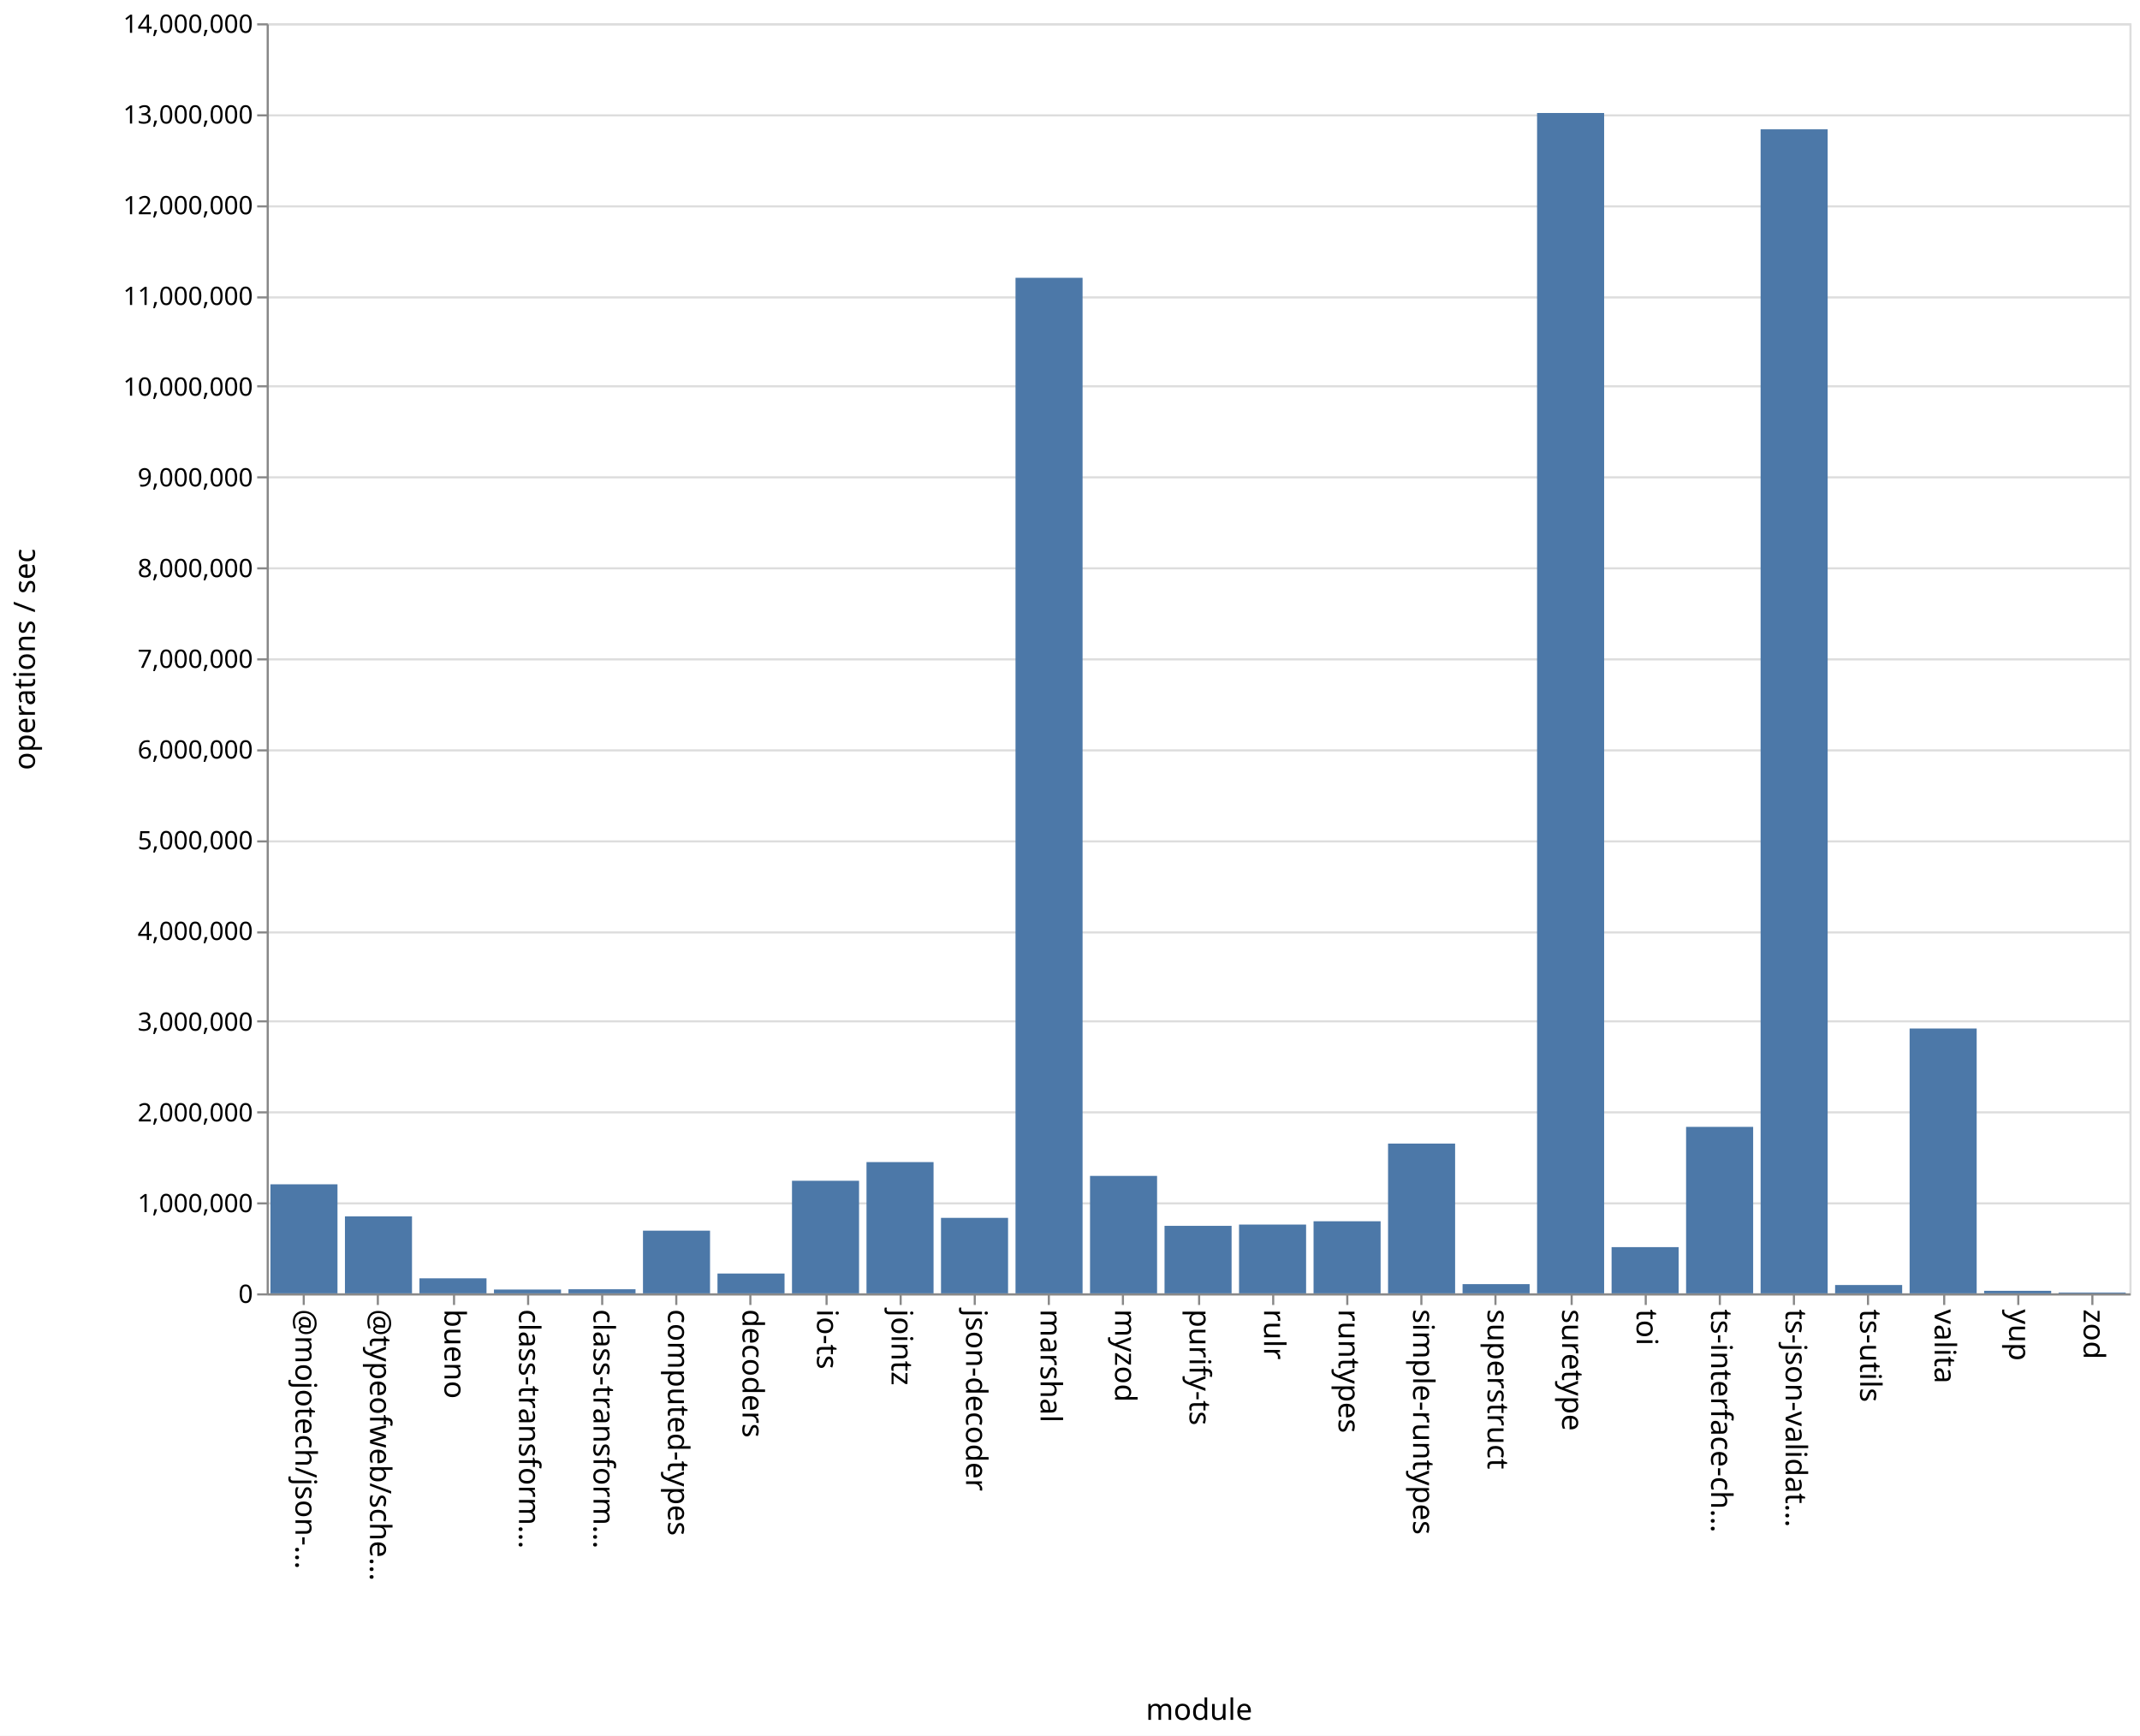
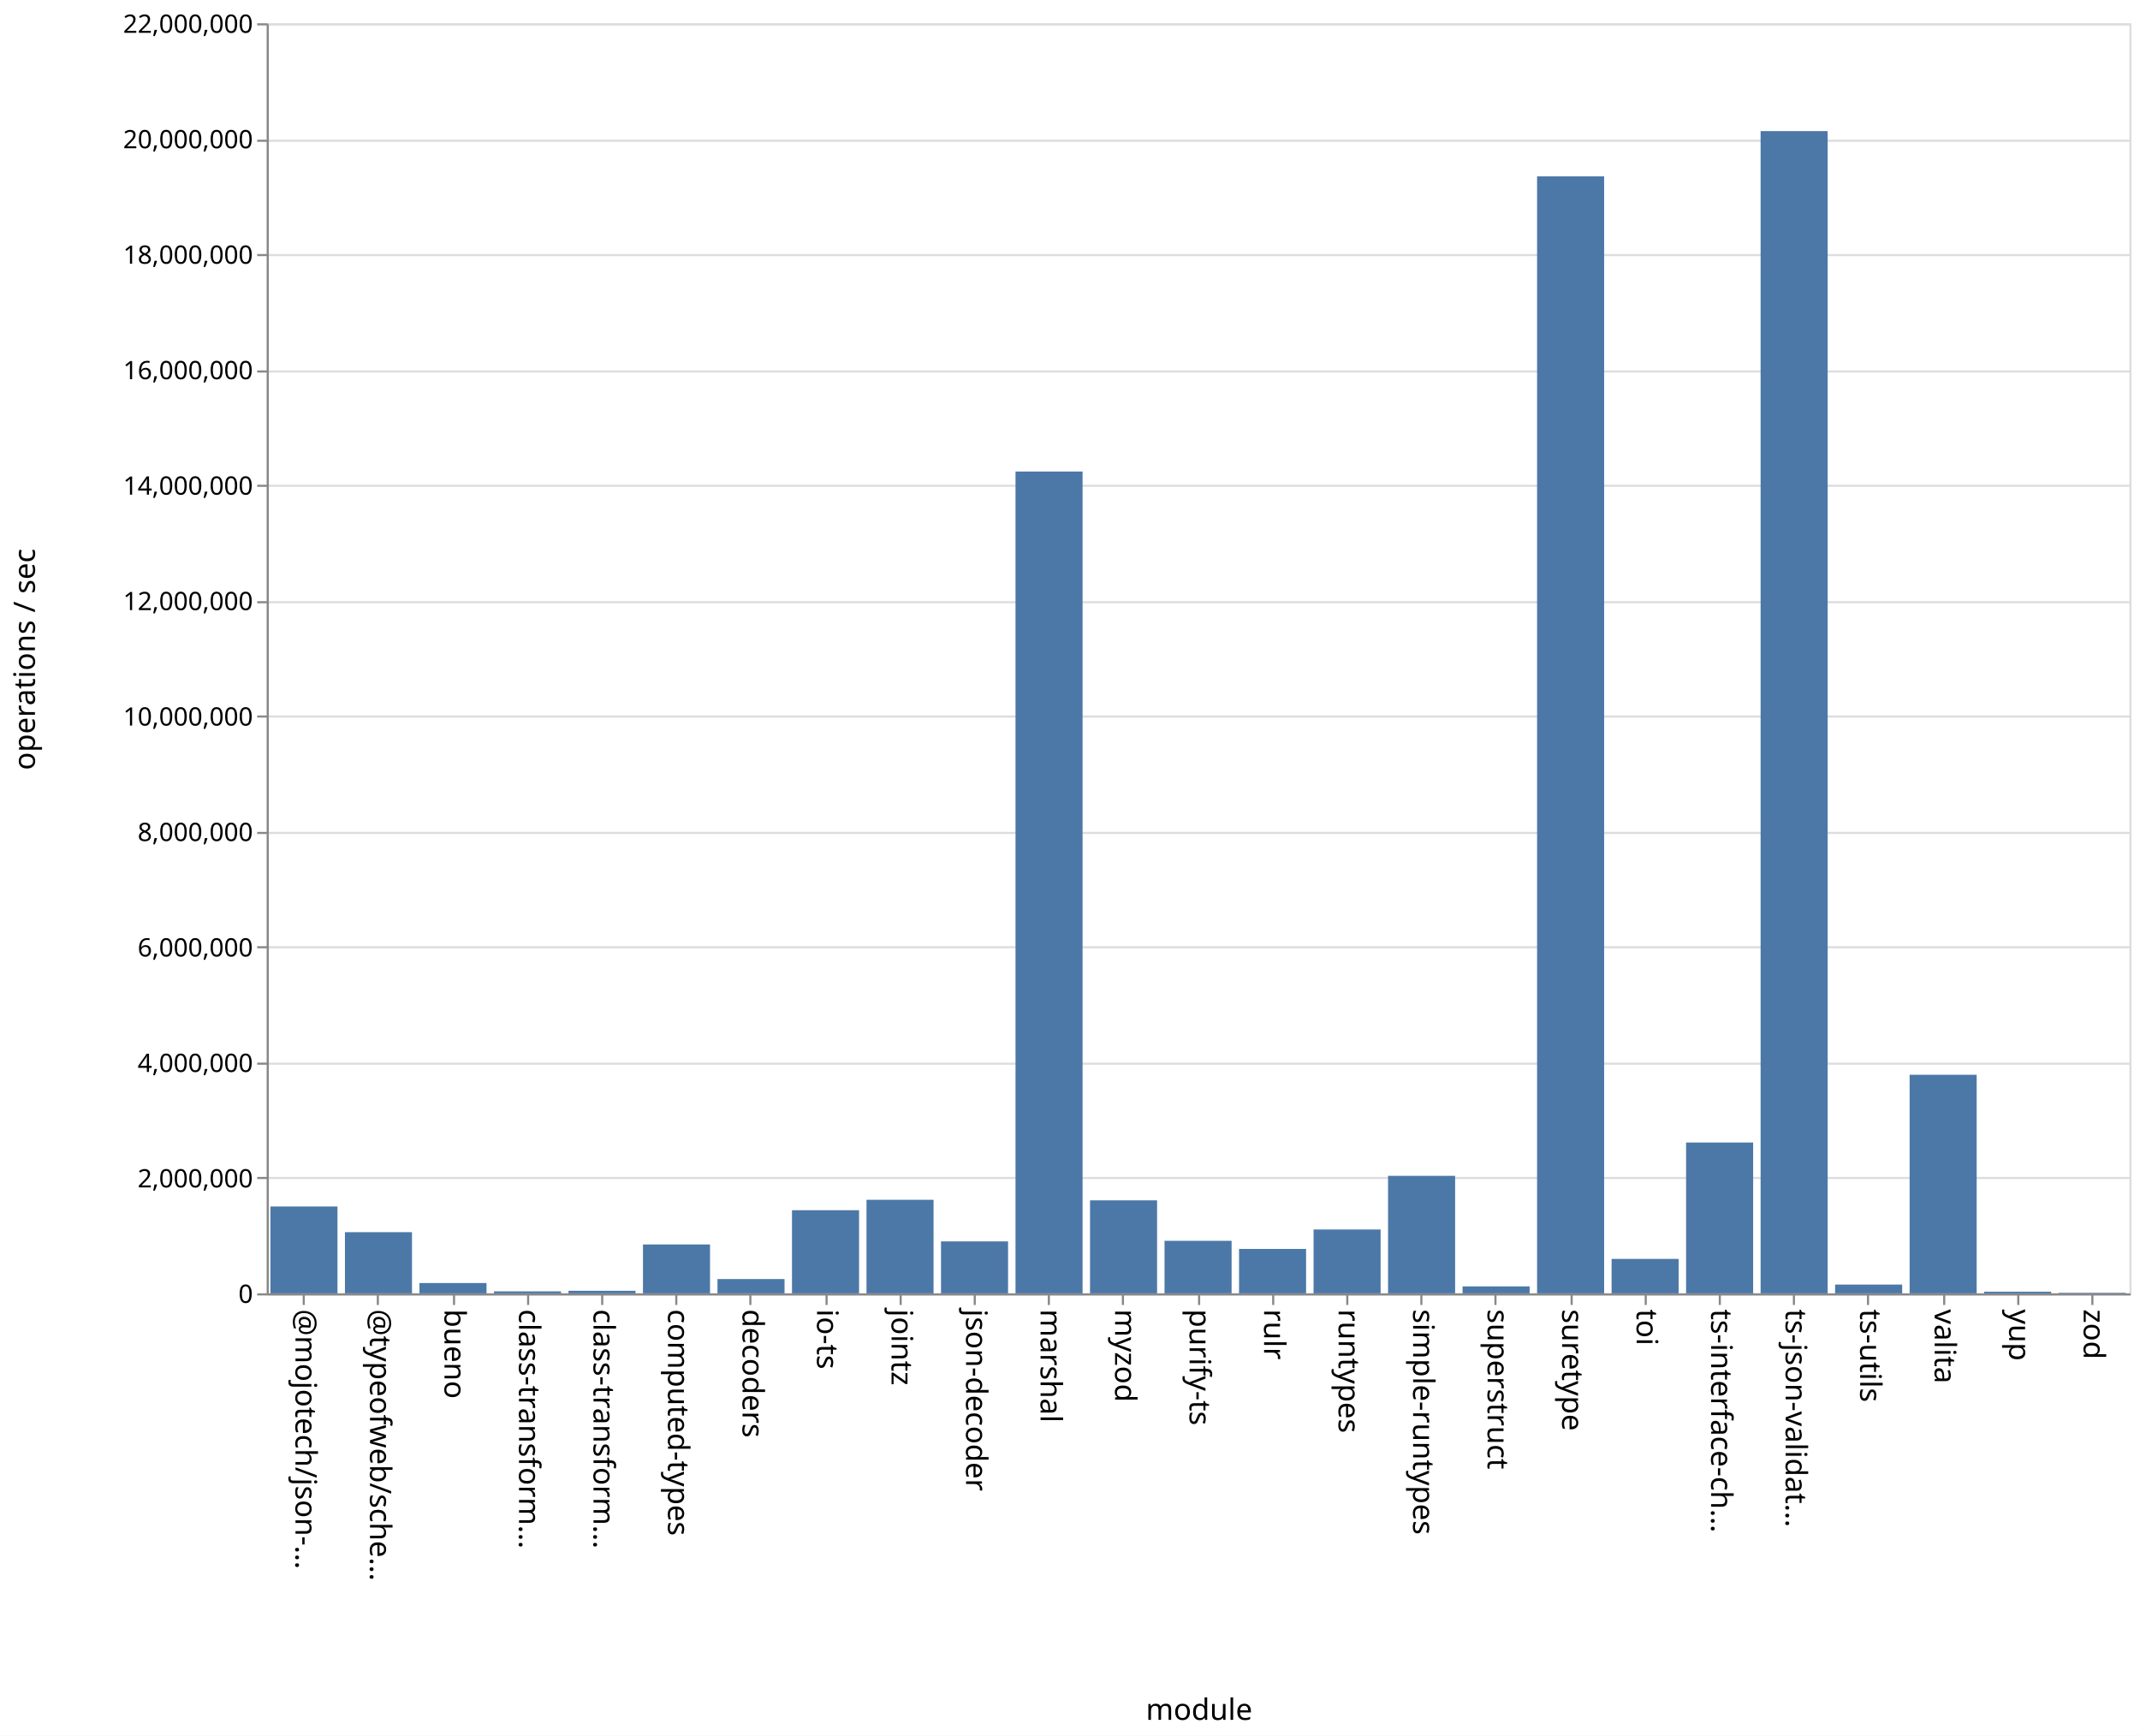
<svg xmlns="http://www.w3.org/2000/svg" class="marks" width="1011" height="820">
  <path fill="#fff" d="M0 0h1011v820H0z" />
  <g class="mark-group role-frame root" aria-roledescription="group mark container" fill="none" stroke-miterlimit="10">
    <path class="background" aria-hidden="true" d="M126.5 11.5h880v600h-880z" stroke="#ddd" />
-     <g class="mark-group role-axis" aria-roledescription="axis" aria-label="Y-axis for a linear scale with values from 0 to 14,000,000">
+     <g class="mark-group role-axis" aria-roledescription="axis" aria-label="Y-axis for a linear scale with values from 0 to 22,000,000">
      <path class="background" aria-hidden="true" d="M126.5 11.5z" pointer-events="none" />
      <g class="mark-rule role-axis-grid" pointer-events="none" stroke="#ddd">
-         <path d="M126.5 611.5h880M126.5 568.5h880M126.5 525.5h880M126.5 482.5h880M126.5 440.5h880M126.5 397.5h880M126.5 354.5h880M126.5 311.5h880M126.5 268.5h880M126.5 225.5h880M126.5 182.5h880M126.5 140.5h880M126.5 97.5h880M126.5 54.5h880M126.5 11.5h880" />
+         <path d="M126.5 611.5h880M126.5 556.5h880M126.5 502.5h880M126.5 447.5h880M126.5 393.5h880M126.5 338.5h880M126.5 284.5h880M126.5 229.5h880M126.5 175.5h880M126.5 120.5h880M126.5 66.5h880M126.5 11.5h880" />
      </g>
    </g>
    <g class="mark-group role-axis" aria-roledescription="axis" aria-label="X-axis titled 'module' for a discrete scale with 25 values: @mojotech/json-type-validation, @typeofweb/schema, bueno, class-transformer-validator-async, class-transformer-validator-sync, ending with zod">
      <path class="background" aria-hidden="true" d="M126.5 611.5z" pointer-events="none" />
      <g class="mark-rule role-axis-tick" pointer-events="none" stroke="#888">
        <path d="M143.5 611.5v5M178.5 611.5v5M214.5 611.5v5M249.5 611.5v5M284.5 611.5v5M319.5 611.5v5M354.5 611.5v5M390.5 611.5v5M425.5 611.5v5M460.5 611.5v5M495.5 611.5v5M530.5 611.5v5M566.5 611.5v5M601.5 611.5v5M636.5 611.5v5M671.5 611.5v5M706.5 611.5v5M742.5 611.5v5M777.5 611.5v5M812.5 611.5v5M847.5 611.5v5M882.5 611.5v5M918.5 611.5v5M953.5 611.5v5M988.5 611.5v5" />
      </g>
      <g class="mark-text role-axis-label" pointer-events="none" font-family="sans-serif" font-size="14" fill="#000">
        <text transform="rotate(90 -239.45 379.05)">@mojotech/json-…</text>
        <text transform="rotate(90 -221.85 396.65)">@typeofweb/sche…</text>
        <text transform="rotate(90 -204.25 414.25)">bueno</text>
        <text transform="rotate(90 -186.65 431.85)">class-transform…</text>
        <text transform="rotate(90 -169.05 449.45)">class-transform…</text>
        <text transform="rotate(90 -151.45 467.05)">computed-types</text>
        <text transform="rotate(90 -133.85 484.65)">decoders</text>
        <text transform="rotate(90 -116.25 502.25)">io-ts</text>
        <text transform="rotate(90 -98.65 519.85)">jointz</text>
        <text transform="rotate(90 -81.05 537.45)">json-decoder</text>
        <text transform="rotate(90 -63.45 555.05)">marshal</text>
        <text transform="rotate(90 -45.85 572.65)">myzod</text>
        <text transform="rotate(90 -28.25 590.25)">purify-ts</text>
        <text transform="rotate(90 -10.65 607.85)">rulr</text>
        <text transform="rotate(90 6.95 625.45)">runtypes</text>
        <text transform="rotate(90 24.55 643.05)">simple-runtypes</text>
        <text transform="rotate(90 42.15 660.65)">superstruct</text>
        <text transform="rotate(90 59.75 678.25)">suretype</text>
        <text transform="rotate(90 77.35 695.85)">toi</text>
        <text transform="rotate(90 94.95 713.45)">ts-interface-ch…</text>
        <text transform="rotate(90 112.55 731.05)">ts-json-validat…</text>
        <text transform="rotate(90 130.15 748.65)">ts-utils</text>
        <text transform="rotate(90 147.75 766.25)">valita</text>
        <text transform="rotate(90 165.35 783.85)">yup</text>
        <text transform="rotate(90 182.95 801.45)">zod</text>
      </g>
      <path stroke="#888" d="M126.5 611.5h880" class="mark-rule role-axis-domain" pointer-events="none" />
      <text text-anchor="middle" transform="translate(566.5 812.5)" font-family="sans-serif" font-size="14" fill="#000" class="mark-text role-axis-title" pointer-events="none">module</text>
    </g>
-     <g class="mark-group role-axis" aria-roledescription="axis" aria-label="Y-axis titled 'operations / sec' for a linear scale with values from 0 to 14,000,000">
+     <g class="mark-group role-axis" aria-roledescription="axis" aria-label="Y-axis titled 'operations / sec' for a linear scale with values from 0 to 22,000,000">
      <path class="background" aria-hidden="true" d="M126.5 11.5z" pointer-events="none" />
      <g class="mark-rule role-axis-tick" pointer-events="none" stroke="#888">
-         <path d="M126.5 611.5h-5M126.5 568.5h-5M126.5 525.5h-5M126.5 482.5h-5M126.5 440.5h-5M126.5 397.5h-5M126.5 354.5h-5M126.5 311.5h-5M126.5 268.5h-5M126.5 225.5h-5M126.5 182.5h-5M126.5 140.5h-5M126.5 97.5h-5M126.5 54.5h-5M126.5 11.5h-5" />
+         <path d="M126.5 611.5h-5M126.5 556.5h-5M126.5 502.5h-5M126.5 447.5h-5M126.5 393.5h-5M126.5 338.5h-5M126.5 284.5h-5M126.5 229.5h-5M126.5 175.5h-5M126.5 120.5h-5M126.5 66.5h-5M126.5 11.5h-5" />
      </g>
      <g class="mark-text role-axis-label" pointer-events="none" text-anchor="end" font-family="sans-serif" font-size="12" fill="#000">
        <text transform="translate(119.5 615.5)">0</text>
-         <text transform="translate(119.5 572.643)">1,000,000</text>
-         <text transform="translate(119.5 529.786)">2,000,000</text>
-         <text transform="translate(119.5 486.929)">3,000,000</text>
-         <text transform="translate(119.5 444.071)">4,000,000</text>
-         <text transform="translate(119.5 401.214)">5,000,000</text>
-         <text transform="translate(119.5 358.357)">6,000,000</text>
-         <text transform="translate(119.5 315.5)">7,000,000</text>
-         <text transform="translate(119.5 272.643)">8,000,000</text>
-         <text transform="translate(119.5 229.786)">9,000,000</text>
-         <text transform="translate(119.5 186.929)">10,000,000</text>
-         <text transform="translate(119.5 144.071)">11,000,000</text>
-         <text transform="translate(119.5 101.214)">12,000,000</text>
-         <text transform="translate(119.5 58.357)">13,000,000</text>
-         <text transform="translate(119.5 15.5)">14,000,000</text>
+         <text transform="translate(119.5 560.955)">2,000,000</text>
+         <text transform="translate(119.5 506.41)">4,000,000</text>
+         <text transform="translate(119.5 451.864)">6,000,000</text>
+         <text transform="translate(119.5 397.318)">8,000,000</text>
+         <text transform="translate(119.5 342.773)">10,000,000</text>
+         <text transform="translate(119.5 288.227)">12,000,000</text>
+         <text transform="translate(119.5 233.682)">14,000,000</text>
+         <text transform="translate(119.5 179.136)">16,000,000</text>
+         <text transform="translate(119.5 124.59)">18,000,000</text>
+         <text transform="translate(119.5 70.045)">20,000,000</text>
+         <text transform="translate(119.5 15.5)">22,000,000</text>
      </g>
      <path stroke="#888" d="M126.5 611.5v-600" class="mark-rule role-axis-domain" pointer-events="none" />
      <text text-anchor="middle" transform="rotate(-90 164 147.5)" font-family="sans-serif" font-size="14" fill="#000" class="mark-text role-axis-title" pointer-events="none">operations / sec</text>
    </g>
    <g class="mark-rect role-mark marks" aria-roledescription="rect mark container" fill="#4c78a8">
-       <path d="M198.16 603.904h31.68V611h-31.68zM233.36 609.202h31.68V611h-31.68zM268.56 609.067h31.68V611h-31.68zM303.76 581.392h31.68V611h-31.68zM338.96 601.642h31.68V611h-31.68zM374.16 557.817h31.68V611h-31.68zM409.36 548.996h31.68V611h-31.68zM444.56 575.343h31.68V611h-31.68zM479.76 131.238h31.68V611h-31.68zM127.76 559.49h31.68V611h-31.68zM514.96 555.52h31.68V611h-31.68zM550.16 579.114h31.68V611h-31.68zM585.36 578.508h31.68V611h-31.68zM620.56 576.947h31.68V611h-31.68zM655.76 540.25h31.68V611h-31.68zM690.96 606.646h31.68V611h-31.68zM726.16 53.377h31.68V611h-31.68zM761.36 589.17h31.68V611h-31.68zM796.56 532.356h31.68V611h-31.68zM831.76 61.09h31.68V611h-31.68zM866.96 607.068h31.68V611h-31.68zM162.96 574.653h31.68V611h-31.68zM902.16 485.89h31.68V611h-31.68zM937.36 609.802h31.68V611h-31.68zM972.56 610.617h31.68V611h-31.68z" />
+       <path d="M198.16 606.131h31.68V611h-31.68zM233.36 610.068h31.68V611h-31.68zM268.56 609.796h31.68V611h-31.68zM303.76 587.911h31.68V611h-31.68zM338.96 604.253h31.68V611h-31.68zM374.16 571.73h31.68V611h-31.68zM409.36 566.804h31.68V611h-31.68zM444.56 586.456h31.68V611h-31.68zM479.76 222.754h31.68V611h-31.68zM127.76 569.968h31.68V611h-31.68zM514.96 567.062h31.68V611h-31.68zM550.16 586.187h31.68V611h-31.68zM585.36 590.018h31.68V611h-31.68zM620.56 580.838h31.68V611h-31.68zM655.76 555.493h31.68V611h-31.68zM690.96 607.716h31.68V611h-31.68zM726.16 83.322h31.68V611h-31.68zM761.36 594.733h31.68V611h-31.68zM796.56 539.74h31.68V611h-31.68zM831.76 61.933h31.68V611h-31.68zM866.96 606.86h31.68V611h-31.68zM162.96 582.105h31.68V611h-31.68zM902.16 507.74h31.68V611h-31.68zM937.36 610.222h31.68V611h-31.68zM972.56 610.742h31.68V611h-31.68z" />
    </g>
  </g>
</svg>
